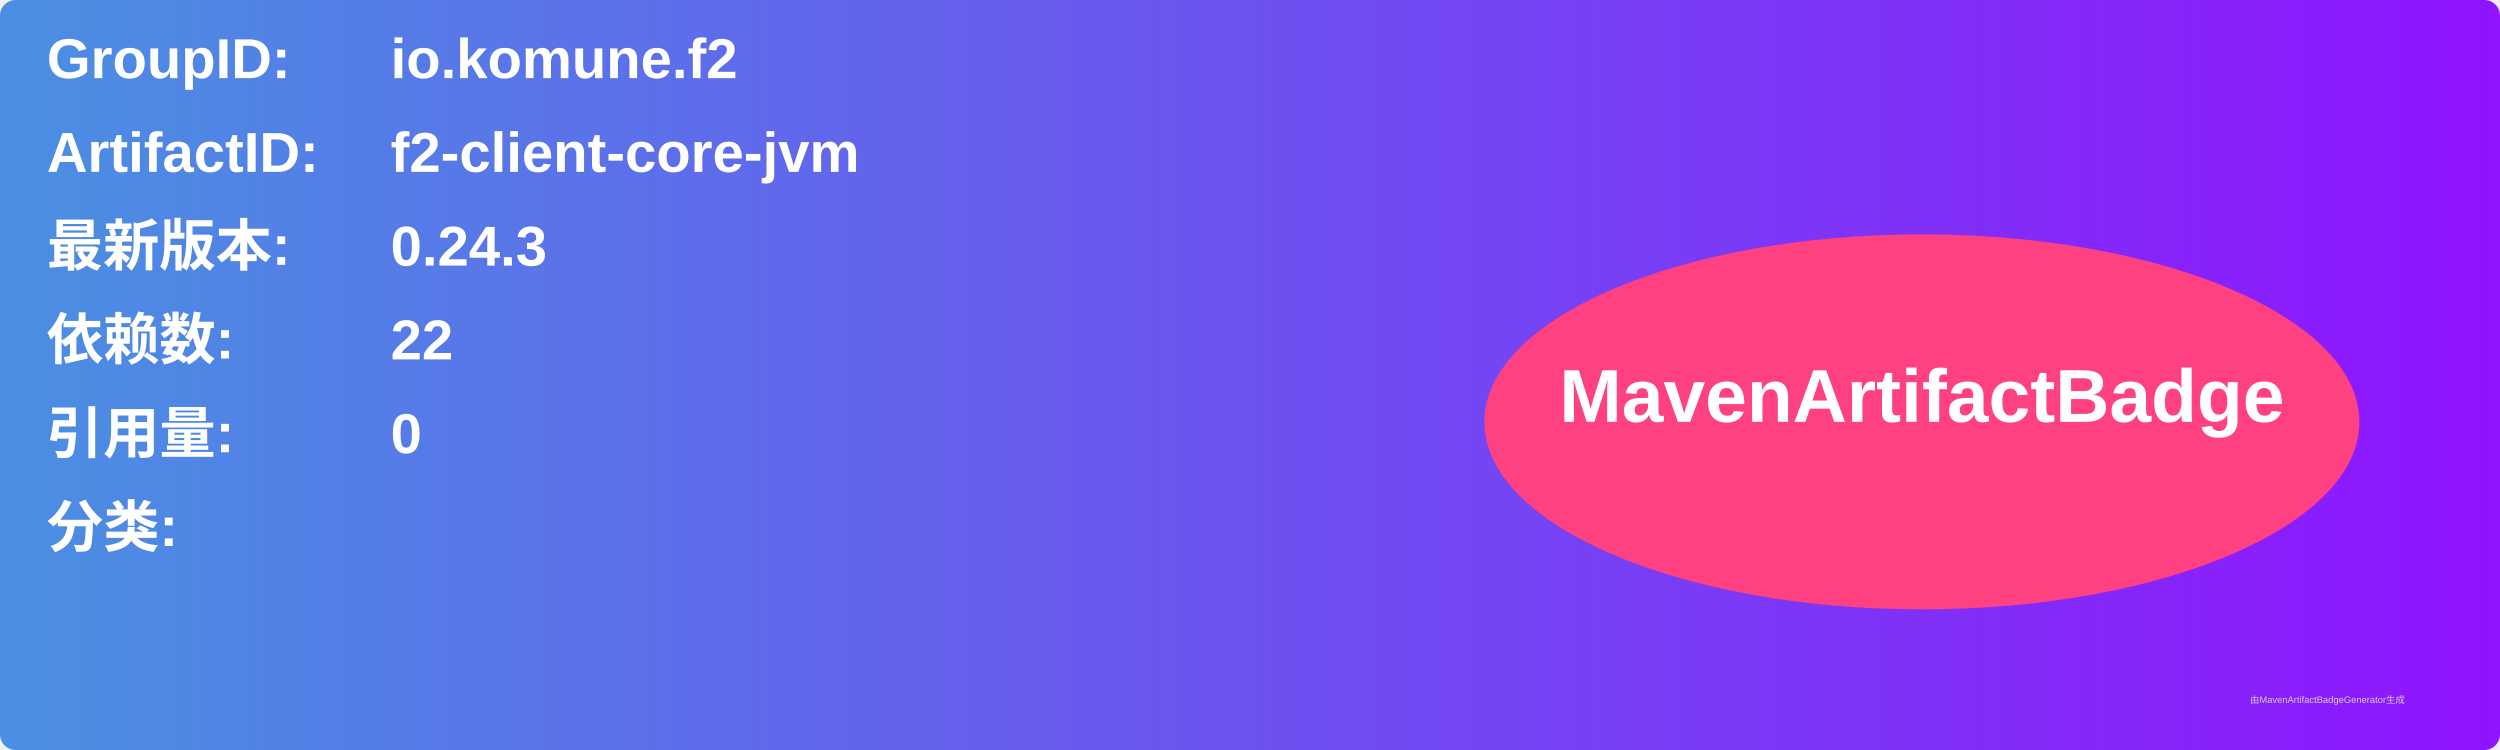
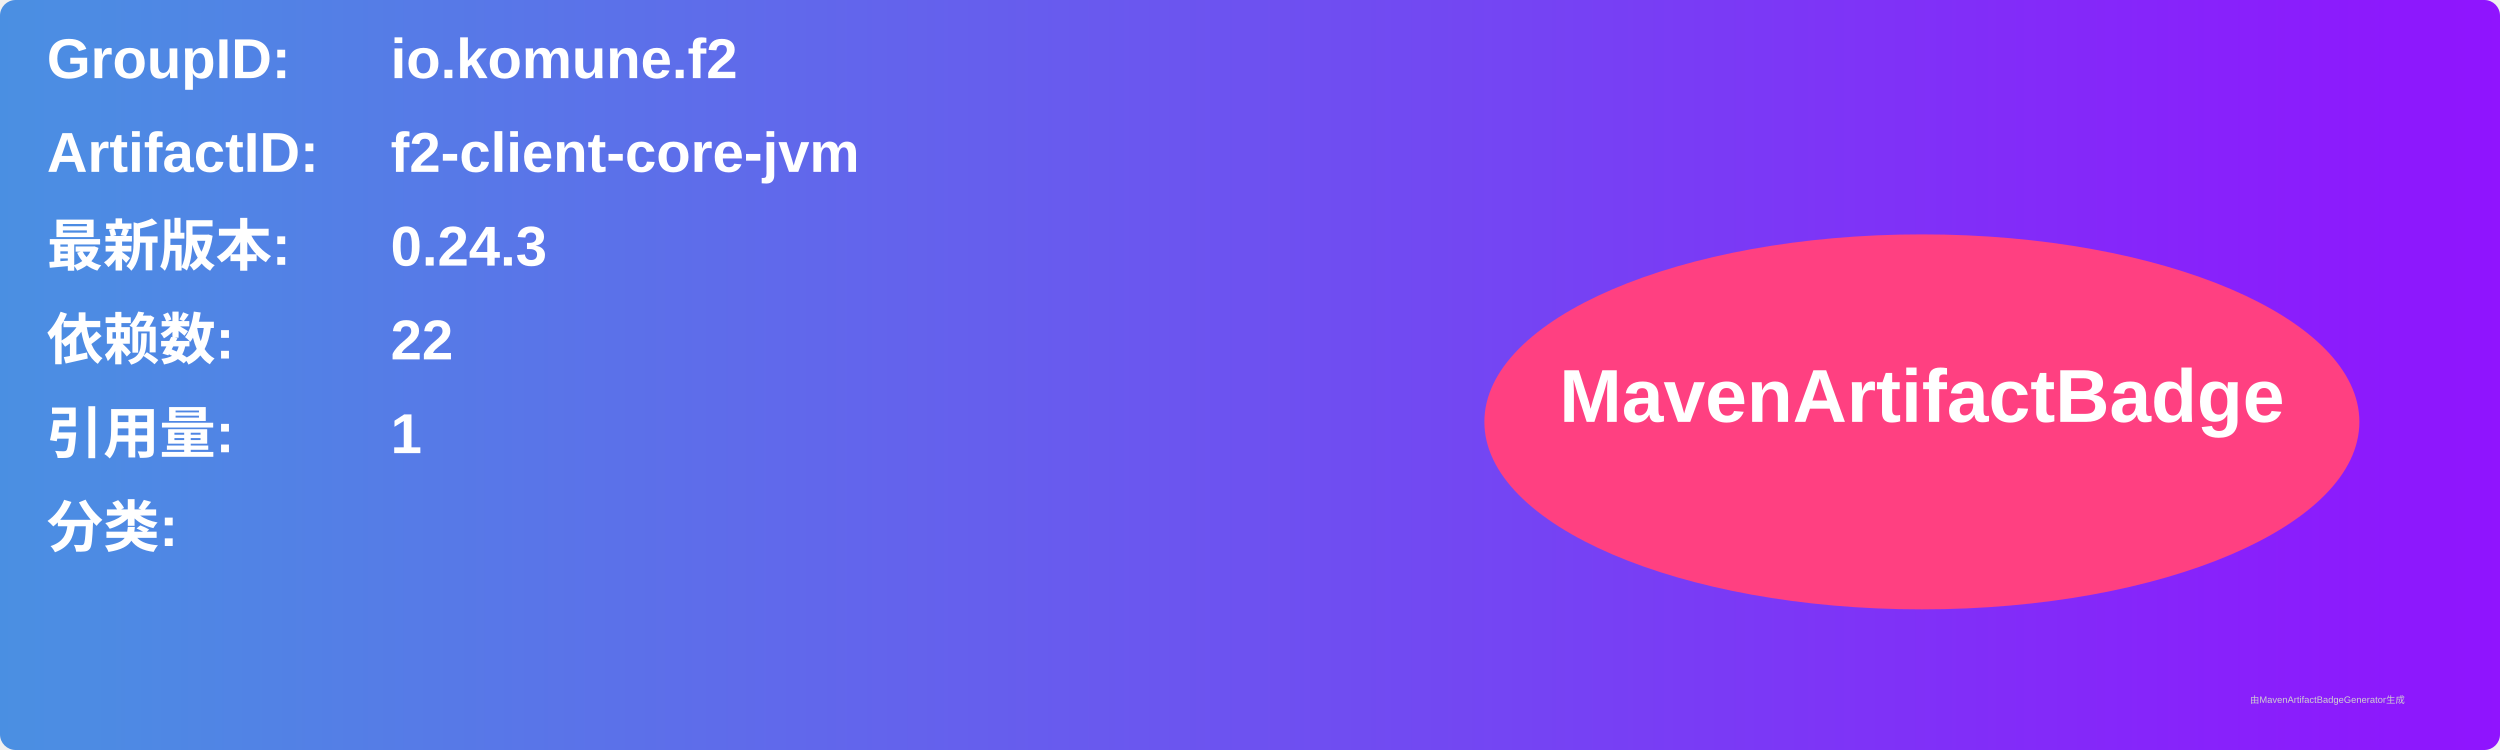
<svg xmlns="http://www.w3.org/2000/svg" width="800" height="240" viewBox="0 0 800 240">
  <linearGradient id="grad" x1="0%" y1="0%" x2="100%" y2="0%">
    <stop offset="0%" stop-color="#4a90e2" />
    <stop offset="100%" stop-color="#9013fe" />
  </linearGradient>
  <rect width="100%" height="100%" rx="5" ry="5" fill="url(#grad)" />
  <g transform="translate(15, 15)">
    <text x="0" y="10" font-family="Arial" font-size="18" fill="white" font-weight="bold" width="260">GroupID:</text>
    <text x="110" y="10" font-family="Arial" font-size="18" fill="white" font-weight="bold" width="460">io.komune.f2</text>
    <text x="0" y="40" font-family="Arial" font-size="18" fill="white" font-weight="bold" width="260">ArtifactID:</text>
    <text x="110" y="40" font-family="Arial" font-size="18" fill="white" font-weight="bold" width="460">f2-client-core-jvm</text>
    <text x="0" y="70" font-family="Arial" font-size="18" fill="white" font-weight="bold">最新版本:</text>
    <text x="110" y="70" font-family="Arial" font-size="18" fill="white" font-weight="bold">
      <tspan font-weight="bold">0.24.3</tspan>
    </text>
    <text x="0" y="100" font-family="Arial" font-size="18" fill="white" font-weight="bold">依赖数: </text>
    <text x="110" y="100" font-family="Arial" font-size="18" fill="white">
      <tspan font-weight="bold">22</tspan>
    </text>
    <text x="0" y="130" font-family="Arial" font-size="18" fill="white" font-weight="bold">引用量: </text>
    <text x="110" y="130" font-family="Arial" font-size="18" fill="white">
-       <tspan font-weight="bold">0</tspan>
+       <tspan font-weight="bold">1</tspan>
    </text>
    <text x="0" y="160" font-family="Arial" font-size="18" fill="white" font-weight="bold">分类:</text>
    <text x="10" y="190" font-family="Arial" font-size="10" fill="white">
      <tspan font-weight="bold" />
    </text>
    <ellipse cx="600" cy="120" rx="140" ry="60" fill="#ff4081" />
    <text x="600" y="120" text-anchor="middle" font-family="Arial" font-size="24" fill="white" font-weight="bold">MavenArtifactBadge</text>
  </g>
  <text x="720" y="225" font-family="Arial" font-size="3" fill="#d0d0d0">由MavenArtifactBadgeGenerator生成</text>
</svg>
